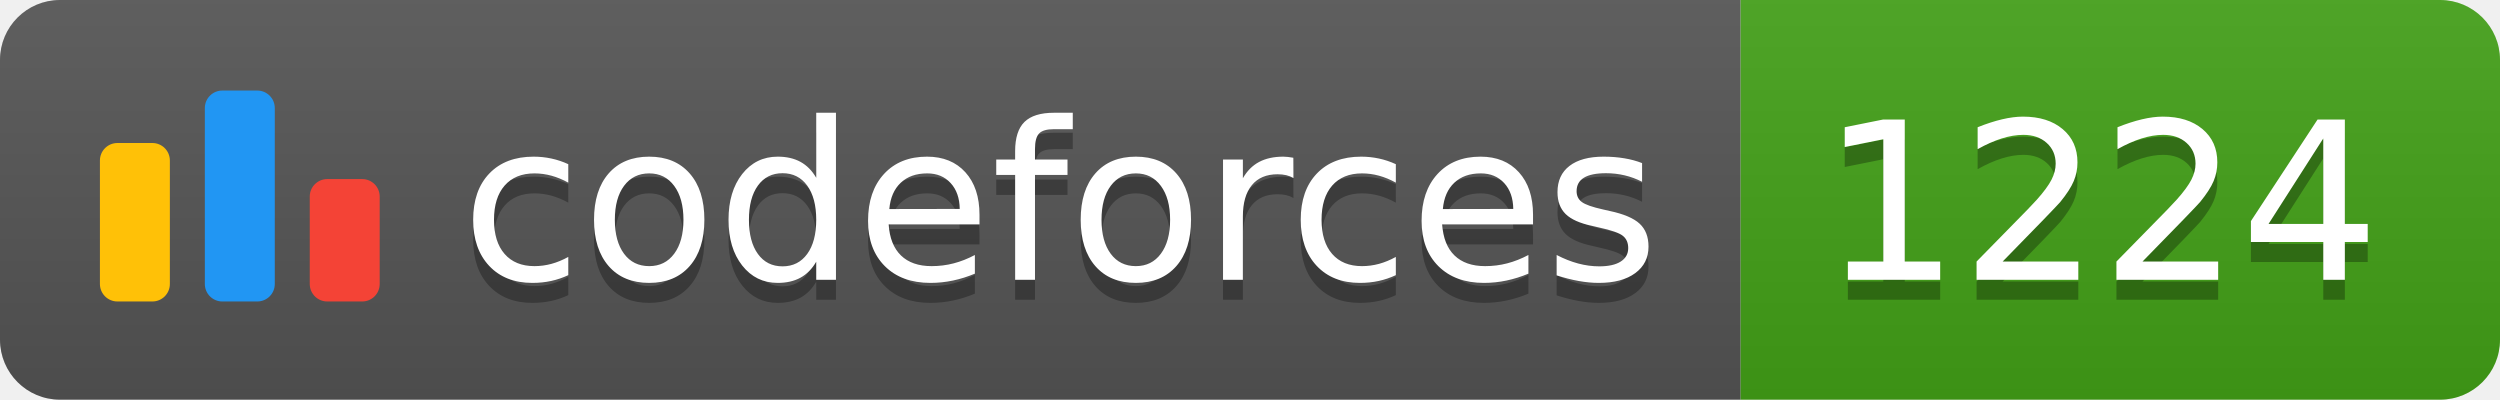
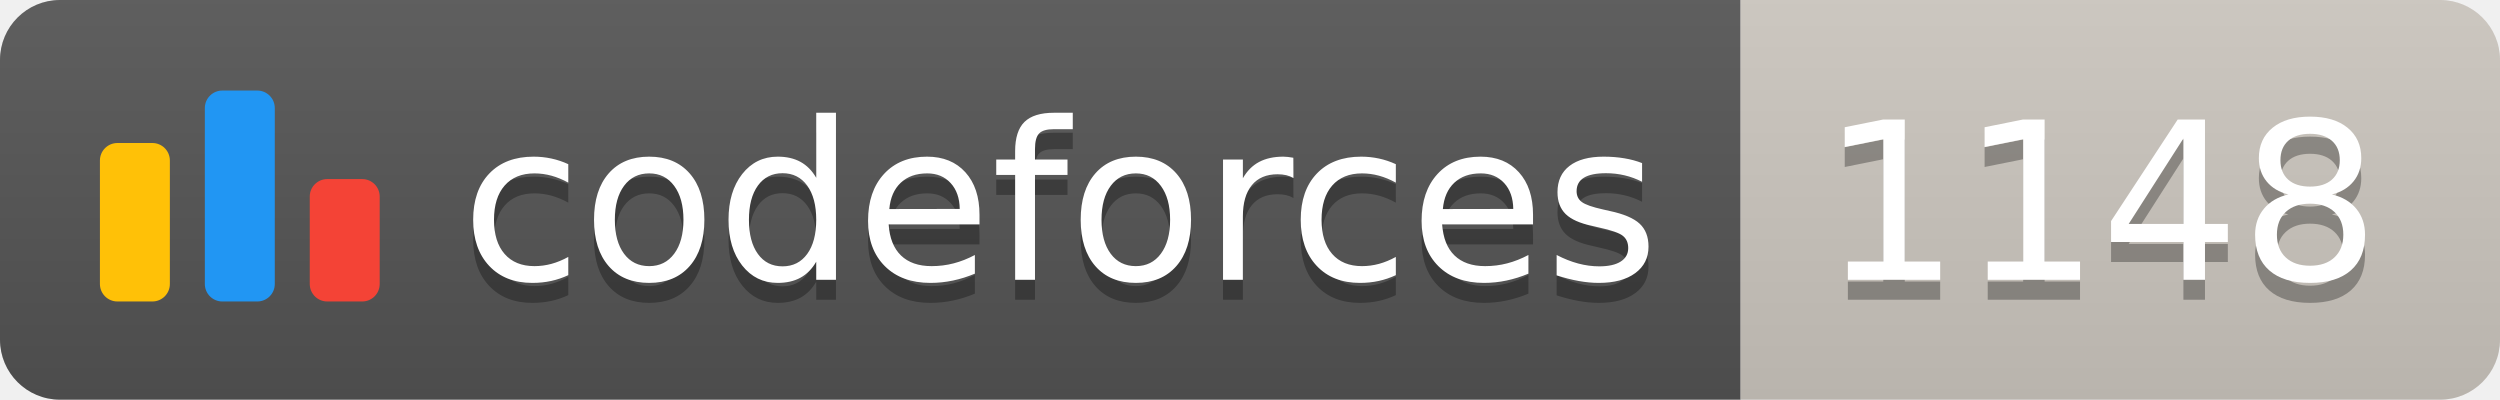
<svg xmlns="http://www.w3.org/2000/svg" width="125.1" height="20">
  <linearGradient id="smooth" x2="0" y2="100%">
    <stop offset="0" stop-color="#bbb" stop-opacity=".1" />
    <stop offset="1" stop-opacity=".1" />
  </linearGradient>
  <clipPath id="round">
    <rect width="125.1" height="20" rx="3" fill="#fff" />
  </clipPath>
  <g clip-path="url(#round)">
    <rect width="87.1" height="20" fill="#555" />
-     <rect x="87.1" width="38.0" height="20" fill="#43A217" />
+     <rect x="87.1" width="38.0" height="20" fill="#cec8c1" />
    <rect width="125.1" height="20" fill="url(#smooth)" />
  </g>
  <g fill="#fff" text-anchor="middle" font-family="DejaVu Sans,Verdana,Geneva,sans-serif" font-size="110">
    <svg x="5" y="3" class="logo" width="14" height="14" viewBox="0 0 32 25" fill="none">
      <rect y="6" width="8" height="18.125" rx="2" fill="#FFC107" />
      <rect x="24" y="10.125" width="8" height="14" rx="2" fill="#F44336" />
      <rect x="12" width="8" height="24.125" rx="2" fill="#2196F3" />
    </svg>
    <text x="530.5" y="150" fill="#010101" fill-opacity=".3" transform="scale(0.1)" textLength="601.0" lengthAdjust="spacing">codeforces
        </text>
    <text x="530.5" y="140" transform="scale(0.1)" textLength="601.0" lengthAdjust="spacing">codeforces</text>
-     <text x="1051.0" y="150" fill="#010101" fill-opacity=".3" transform="scale(0.1)" textLength="280.0" lengthAdjust="spacing">1224
+     <text x="1051.0" y="150" fill="#010101" fill-opacity=".3" transform="scale(0.1)" textLength="280.0" lengthAdjust="spacing">1148
        </text>
-     <text x="1051.0" y="140" transform="scale(0.1)" textLength="280.0" lengthAdjust="spacing">1224</text>
+     <text x="1051.0" y="140" transform="scale(0.1)" textLength="280.0" lengthAdjust="spacing">1148</text>
  </g>
</svg>
